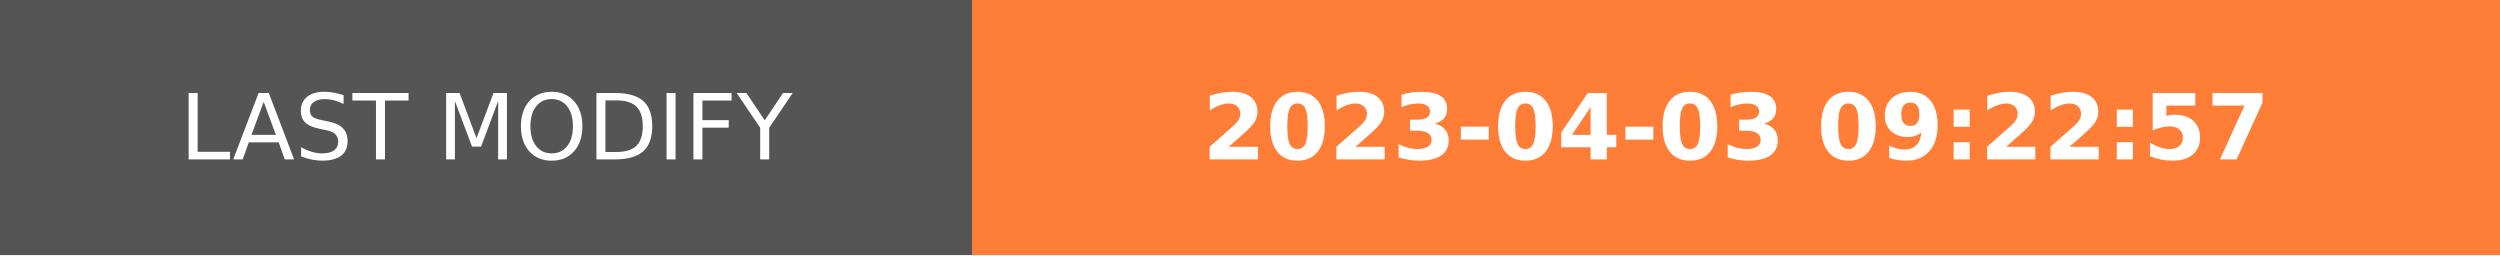
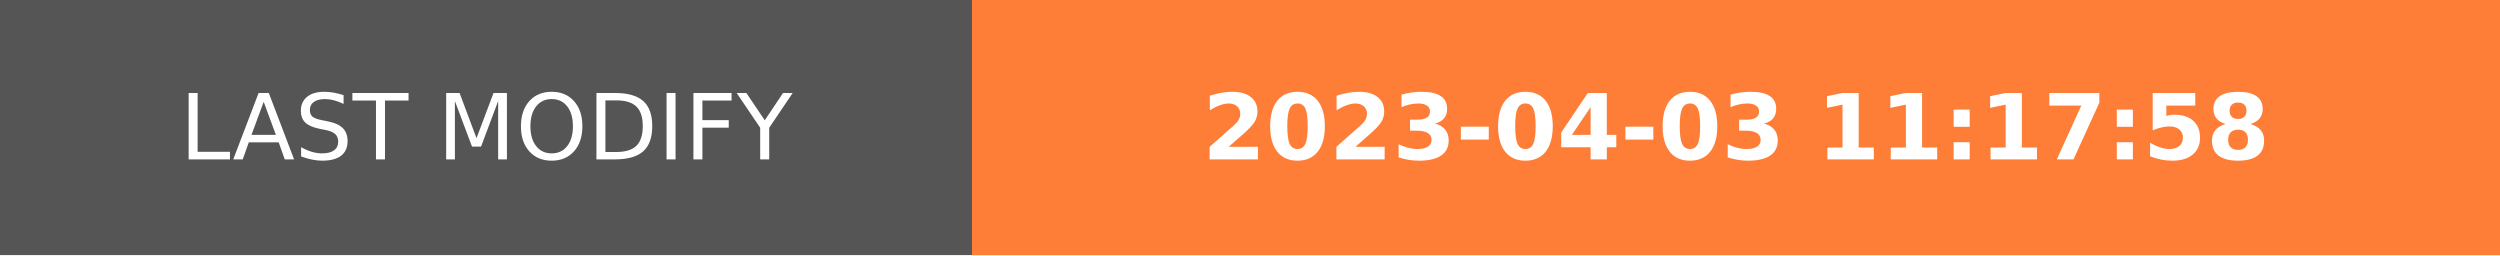
- <svg xmlns="http://www.w3.org/2000/svg" width="274.5" height="28" role="img" aria-label="LAST MODIFY: 2023-04-03 09:22:57">
+ <svg xmlns="http://www.w3.org/2000/svg" width="274.5" height="28" role="img" aria-label="LAST MODIFY: 2023-04-03 11:17:58">
  <g shape-rendering="crispEdges">
    <rect width="106.75" height="28" fill="#555" />
    <rect x="106.75" width="167.75" height="28" fill="#fe7d37" />
  </g>
  <g fill="#fff" text-anchor="middle" font-family="Verdana,Geneva,DejaVu Sans,sans-serif" text-rendering="geometricPrecision" font-size="100">
    <text transform="scale(.1)" x="533.75" y="175" textLength="827.5" fill="#fff">LAST MODIFY</text>
-     <text transform="scale(.1)" x="1906.25" y="175" textLength="1437.5" fill="#fff" font-weight="bold">2023-04-03 09:22:57</text>
+     <text transform="scale(.1)" x="1906.25" y="175" textLength="1437.5" fill="#fff" font-weight="bold">2023-04-03 11:17:58</text>
  </g>
</svg>
